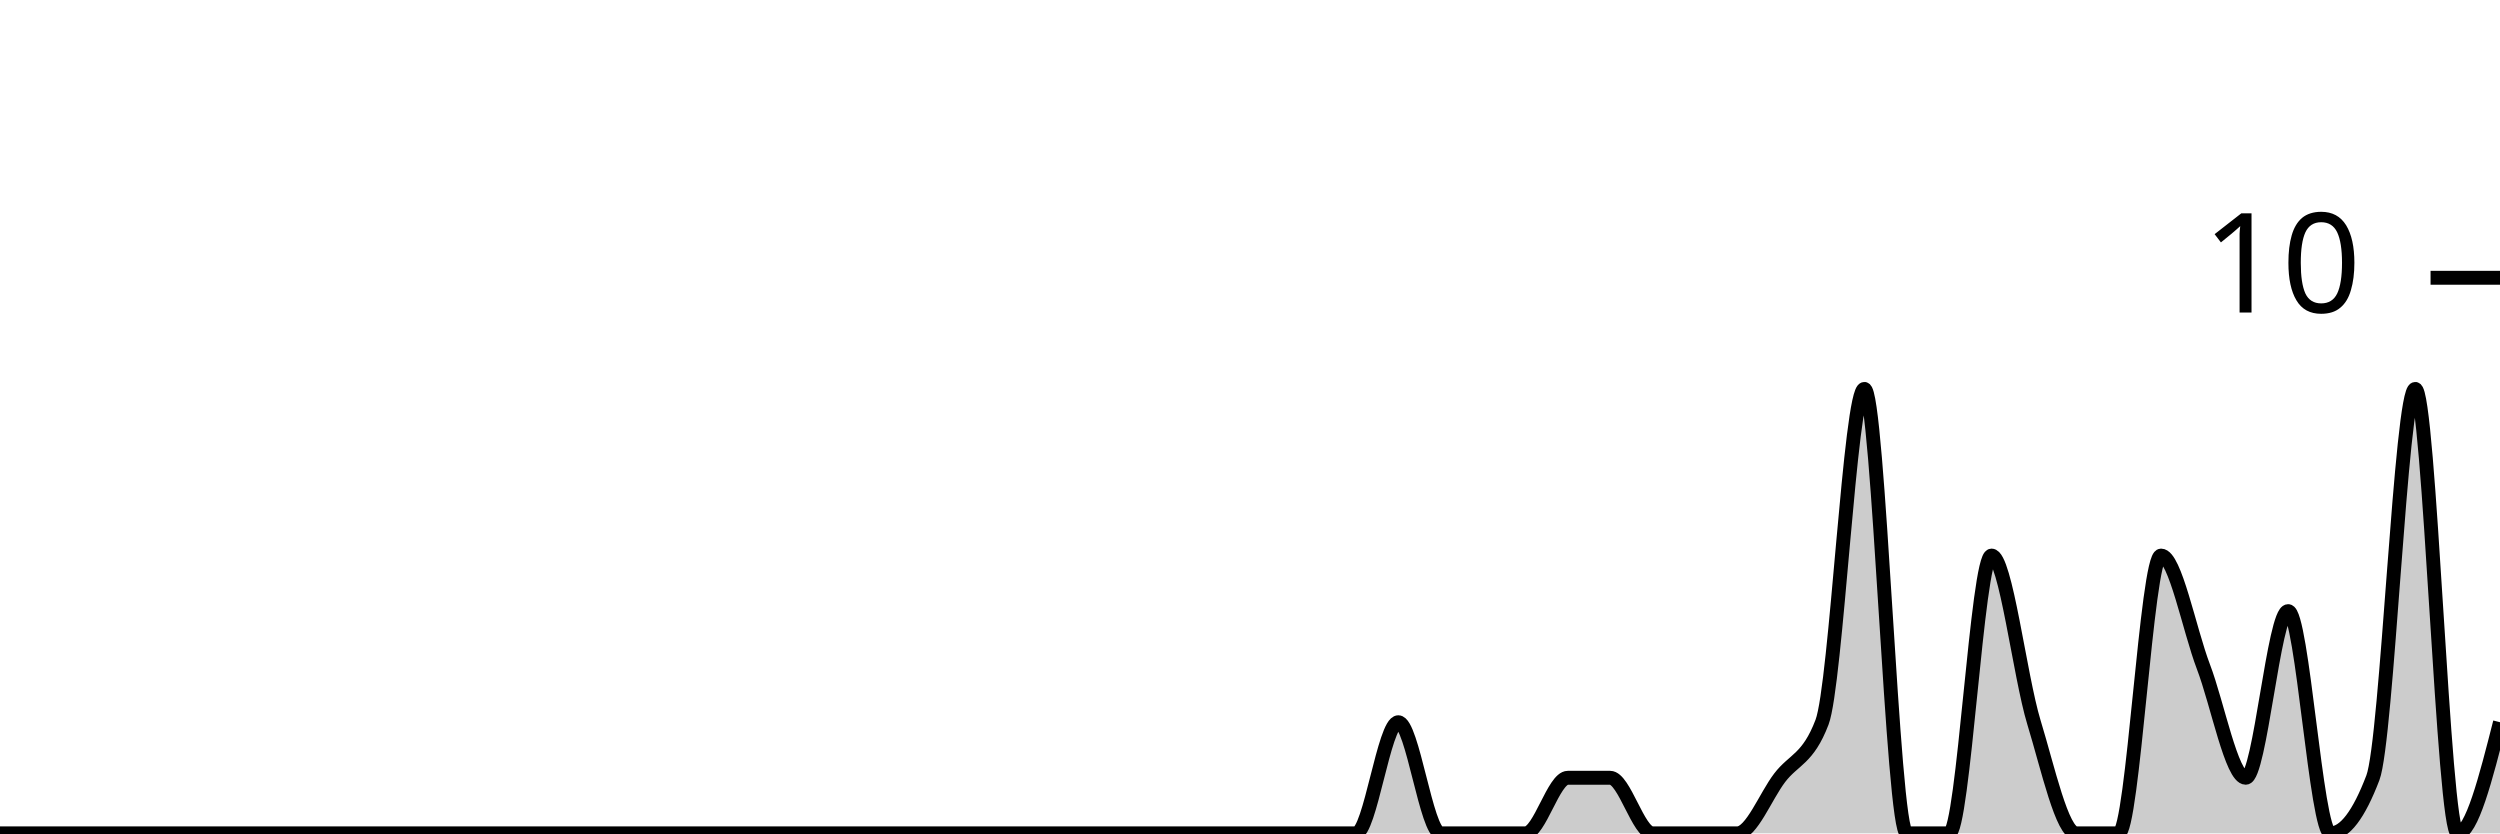
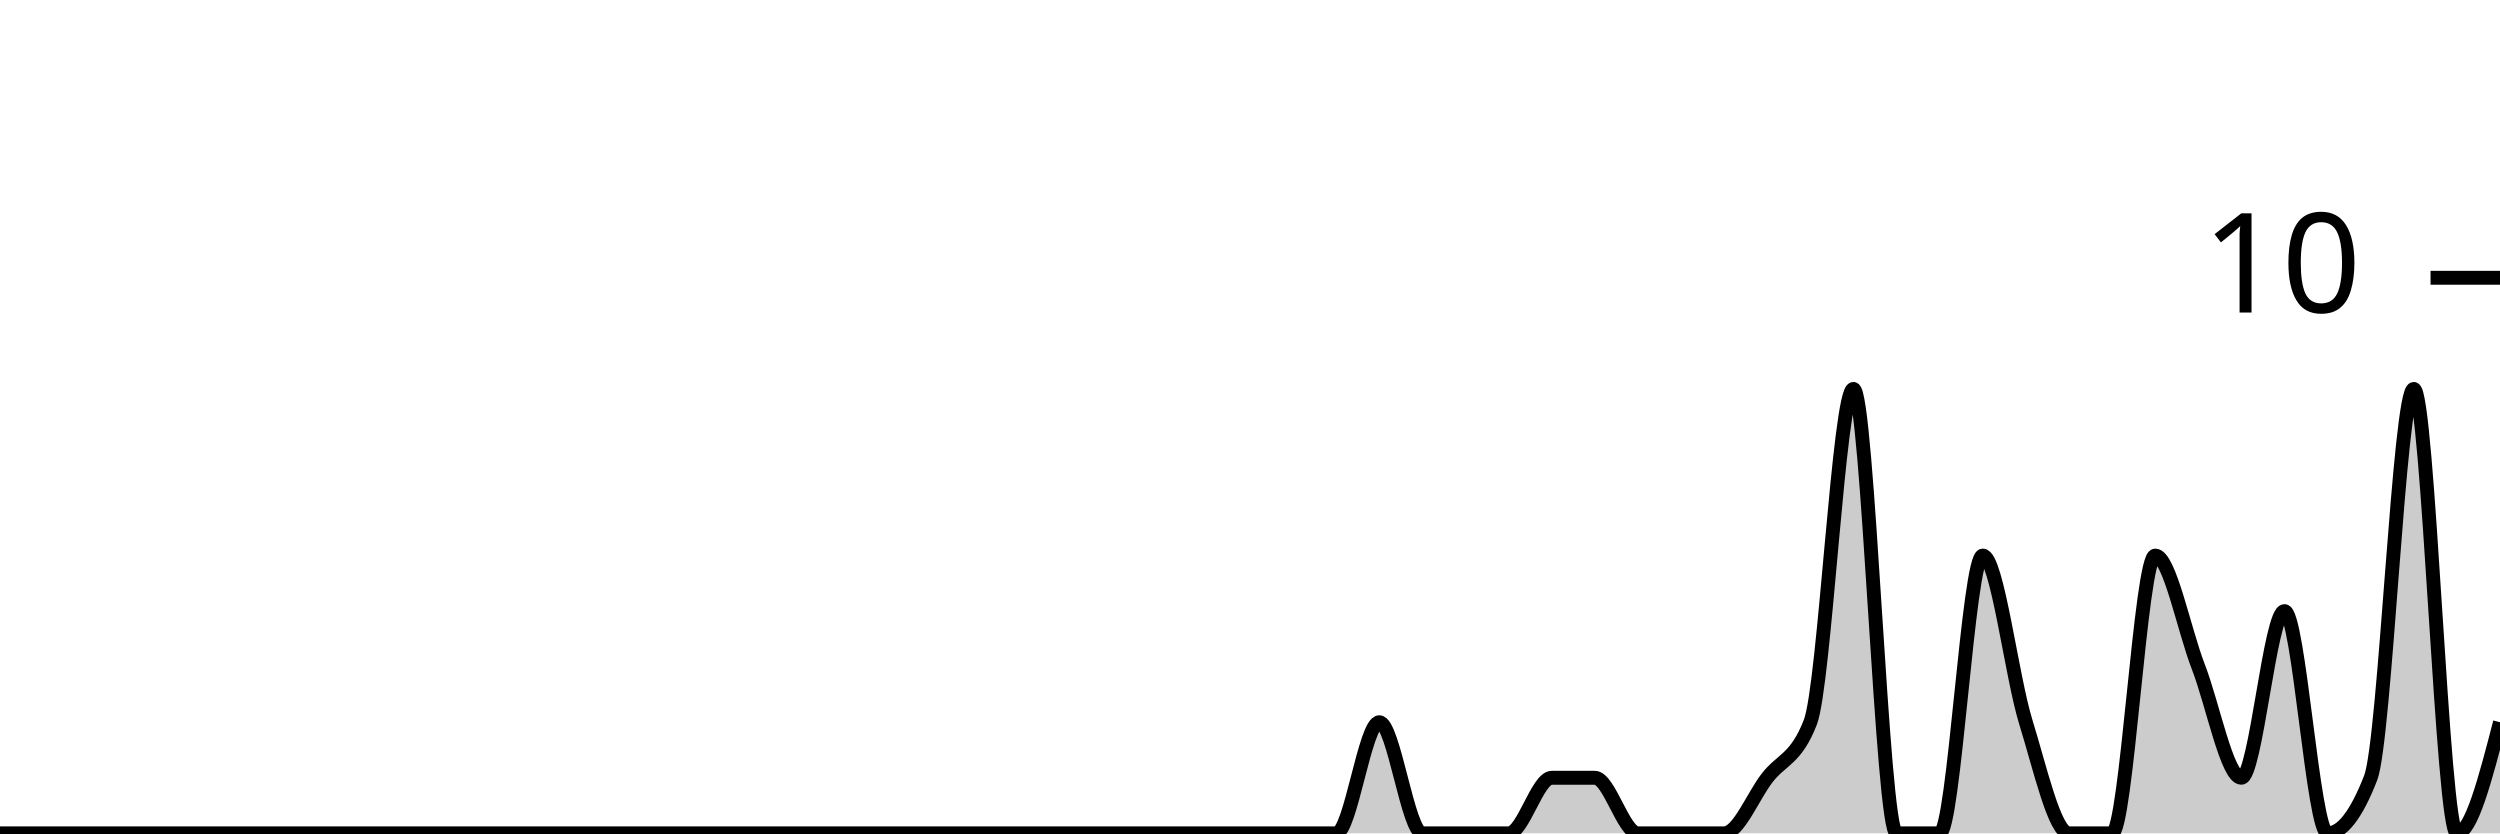
<svg xmlns="http://www.w3.org/2000/svg" viewBox="0 0 180 60">
  <g transform="translate(0,20)">
-     <path class="area" fill="rgba(0, 0, 0, 0.2)" d="M0,40C1.017,40,2.034,40,3.051,40C4.068,40,5.085,40,6.102,40C7.119,40,8.136,40,9.153,40C10.169,40,11.186,40,12.203,40C13.22,40,14.237,40,15.254,40C16.271,40,17.288,40,18.305,40C19.322,40,20.339,40,21.356,40C22.373,40,23.39,40,24.407,40C25.424,40,26.441,40,27.458,40C28.475,40,29.492,40,30.508,40C31.525,40,32.542,40,33.559,40C34.576,40,35.593,40,36.61,40C37.627,40,38.644,40,39.661,40C40.678,40,41.695,40,42.712,40C43.729,40,44.746,40,45.763,40C46.78,40,47.797,40,48.814,40C49.831,40,50.847,40,51.864,40C52.881,40,53.898,40,54.915,40C55.932,40,56.949,40,57.966,40C58.983,40,60,40,61.017,40C62.034,40,63.051,40,64.068,40C65.085,40,66.102,40,67.119,40C68.136,40,69.153,40,70.169,40C71.186,40,72.203,40,73.22,40C74.237,40,75.254,40,76.271,40C77.288,40,78.305,40,79.322,40C80.339,40,81.356,40,82.373,40C83.39,40,84.407,40,85.424,40C86.441,40,87.458,40,88.475,40C89.492,40,90.508,40,91.525,40C92.542,40,93.559,40,94.576,40C95.593,40,96.61,40,97.627,40C98.644,40,99.661,32,100.678,32C101.695,32,102.712,40,103.729,40C104.746,40,105.763,40,106.78,40C107.797,40,108.814,40,109.831,40C110.847,40,111.864,36,112.881,36C113.898,36,114.915,36,115.932,36C116.949,36,117.966,40,118.983,40C120,40,121.017,40,122.034,40C123.051,40,124.068,40,125.085,40C126.102,40,127.119,37.333,128.136,36C129.153,34.667,130.169,34.667,131.186,32C132.203,29.333,133.22,8,134.237,8C135.254,8,136.271,40,137.288,40C138.305,40,139.322,40,140.339,40C141.356,40,142.373,20,143.39,20C144.407,20,145.424,28.667,146.441,32C147.458,35.333,148.475,40,149.492,40C150.508,40,151.525,40,152.542,40C153.559,40,154.576,20,155.593,20C156.61,20,157.627,25.333,158.644,28C159.661,30.667,160.678,36,161.695,36C162.712,36,163.729,24,164.746,24C165.763,24,166.78,40,167.797,40C168.814,40,169.831,38.667,170.847,36C171.864,33.333,172.881,8,173.898,8C174.915,8,175.932,40,176.949,40C177.966,40,178.983,36,180,32L180,40C178.983,40,177.966,40,176.949,40C175.932,40,174.915,40,173.898,40C172.881,40,171.864,40,170.847,40C169.831,40,168.814,40,167.797,40C166.78,40,165.763,40,164.746,40C163.729,40,162.712,40,161.695,40C160.678,40,159.661,40,158.644,40C157.627,40,156.61,40,155.593,40C154.576,40,153.559,40,152.542,40C151.525,40,150.508,40,149.492,40C148.475,40,147.458,40,146.441,40C145.424,40,144.407,40,143.39,40C142.373,40,141.356,40,140.339,40C139.322,40,138.305,40,137.288,40C136.271,40,135.254,40,134.237,40C133.22,40,132.203,40,131.186,40C130.169,40,129.153,40,128.136,40C127.119,40,126.102,40,125.085,40C124.068,40,123.051,40,122.034,40C121.017,40,120,40,118.983,40C117.966,40,116.949,40,115.932,40C114.915,40,113.898,40,112.881,40C111.864,40,110.847,40,109.831,40C108.814,40,107.797,40,106.78,40C105.763,40,104.746,40,103.729,40C102.712,40,101.695,40,100.678,40C99.661,40,98.644,40,97.627,40C96.61,40,95.593,40,94.576,40C93.559,40,92.542,40,91.525,40C90.508,40,89.492,40,88.475,40C87.458,40,86.441,40,85.424,40C84.407,40,83.39,40,82.373,40C81.356,40,80.339,40,79.322,40C78.305,40,77.288,40,76.271,40C75.254,40,74.237,40,73.22,40C72.203,40,71.186,40,70.169,40C69.153,40,68.136,40,67.119,40C66.102,40,65.085,40,64.068,40C63.051,40,62.034,40,61.017,40C60,40,58.983,40,57.966,40C56.949,40,55.932,40,54.915,40C53.898,40,52.881,40,51.864,40C50.847,40,49.831,40,48.814,40C47.797,40,46.78,40,45.763,40C44.746,40,43.729,40,42.712,40C41.695,40,40.678,40,39.661,40C38.644,40,37.627,40,36.61,40C35.593,40,34.576,40,33.559,40C32.542,40,31.525,40,30.508,40C29.492,40,28.475,40,27.458,40C26.441,40,25.424,40,24.407,40C23.39,40,22.373,40,21.356,40C20.339,40,19.322,40,18.305,40C17.288,40,16.271,40,15.254,40C14.237,40,13.22,40,12.203,40C11.186,40,10.169,40,9.153,40C8.136,40,7.119,40,6.102,40C5.085,40,4.068,40,3.051,40C2.034,40,1.017,40,0,40Z" />
-     <path class="line" stroke="black" fill="none" d="M0,40C1.017,40,2.034,40,3.051,40C4.068,40,5.085,40,6.102,40C7.119,40,8.136,40,9.153,40C10.169,40,11.186,40,12.203,40C13.22,40,14.237,40,15.254,40C16.271,40,17.288,40,18.305,40C19.322,40,20.339,40,21.356,40C22.373,40,23.39,40,24.407,40C25.424,40,26.441,40,27.458,40C28.475,40,29.492,40,30.508,40C31.525,40,32.542,40,33.559,40C34.576,40,35.593,40,36.61,40C37.627,40,38.644,40,39.661,40C40.678,40,41.695,40,42.712,40C43.729,40,44.746,40,45.763,40C46.78,40,47.797,40,48.814,40C49.831,40,50.847,40,51.864,40C52.881,40,53.898,40,54.915,40C55.932,40,56.949,40,57.966,40C58.983,40,60,40,61.017,40C62.034,40,63.051,40,64.068,40C65.085,40,66.102,40,67.119,40C68.136,40,69.153,40,70.169,40C71.186,40,72.203,40,73.22,40C74.237,40,75.254,40,76.271,40C77.288,40,78.305,40,79.322,40C80.339,40,81.356,40,82.373,40C83.39,40,84.407,40,85.424,40C86.441,40,87.458,40,88.475,40C89.492,40,90.508,40,91.525,40C92.542,40,93.559,40,94.576,40C95.593,40,96.61,40,97.627,40C98.644,40,99.661,32,100.678,32C101.695,32,102.712,40,103.729,40C104.746,40,105.763,40,106.78,40C107.797,40,108.814,40,109.831,40C110.847,40,111.864,36,112.881,36C113.898,36,114.915,36,115.932,36C116.949,36,117.966,40,118.983,40C120,40,121.017,40,122.034,40C123.051,40,124.068,40,125.085,40C126.102,40,127.119,37.333,128.136,36C129.153,34.667,130.169,34.667,131.186,32C132.203,29.333,133.22,8,134.237,8C135.254,8,136.271,40,137.288,40C138.305,40,139.322,40,140.339,40C141.356,40,142.373,20,143.39,20C144.407,20,145.424,28.667,146.441,32C147.458,35.333,148.475,40,149.492,40C150.508,40,151.525,40,152.542,40C153.559,40,154.576,20,155.593,20C156.61,20,157.627,25.333,158.644,28C159.661,30.667,160.678,36,161.695,36C162.712,36,163.729,24,164.746,24C165.763,24,166.78,40,167.797,40C168.814,40,169.831,38.667,170.847,36C171.864,33.333,172.881,8,173.898,8C174.915,8,175.932,40,176.949,40C177.966,40,178.983,36,180,32" />
+     <path class="area" fill="rgba(0, 0, 0, 0.2)" d="M0,40C1.034,40,2.069,40,3.103,40C4.138,40,5.172,40,6.207,40C7.241,40,8.276,40,9.31,40C10.345,40,11.379,40,12.414,40C13.448,40,14.483,40,15.517,40C16.552,40,17.586,40,18.621,40C19.655,40,20.69,40,21.724,40C22.759,40,23.793,40,24.828,40C25.862,40,26.897,40,27.931,40C28.966,40,30,40,31.034,40C32.069,40,33.103,40,34.138,40C35.172,40,36.207,40,37.241,40C38.276,40,39.31,40,40.345,40C41.379,40,42.414,40,43.448,40C44.483,40,45.517,40,46.552,40C47.586,40,48.621,40,49.655,40C50.69,40,51.724,40,52.759,40C53.793,40,54.828,40,55.862,40C56.897,40,57.931,40,58.966,40C60,40,61.034,40,62.069,40C63.103,40,64.138,40,65.172,40C66.207,40,67.241,40,68.276,40C69.31,40,70.345,40,71.379,40C72.414,40,73.448,40,74.483,40C75.517,40,76.552,40,77.586,40C78.621,40,79.655,40,80.69,40C81.724,40,82.759,40,83.793,40C84.828,40,85.862,40,86.897,40C87.931,40,88.966,40,90,40C91.034,40,92.069,40,93.103,40C94.138,40,95.172,40,96.207,40C97.241,40,98.276,32,99.31,32C100.345,32,101.379,40,102.414,40C103.448,40,104.483,40,105.517,40C106.552,40,107.586,40,108.621,40C109.655,40,110.69,36,111.724,36C112.759,36,113.793,36,114.828,36C115.862,36,116.897,40,117.931,40C118.966,40,120,40,121.034,40C122.069,40,123.103,40,124.138,40C125.172,40,126.207,37.333,127.241,36C128.276,34.667,129.31,34.667,130.345,32C131.379,29.333,132.414,8,133.448,8C134.483,8,135.517,40,136.552,40C137.586,40,138.621,40,139.655,40C140.69,40,141.724,20,142.759,20C143.793,20,144.828,28.667,145.862,32C146.897,35.333,147.931,40,148.966,40C150,40,151.034,40,152.069,40C153.103,40,154.138,20,155.172,20C156.207,20,157.241,25.333,158.276,28C159.31,30.667,160.345,36,161.379,36C162.414,36,163.448,24,164.483,24C165.517,24,166.552,40,167.586,40C168.621,40,169.655,38.667,170.69,36C171.724,33.333,172.759,8,173.793,8C174.828,8,175.862,40,176.897,40C177.931,40,178.966,36,180,32L180,40C178.966,40,177.931,40,176.897,40C175.862,40,174.828,40,173.793,40C172.759,40,171.724,40,170.69,40C169.655,40,168.621,40,167.586,40C166.552,40,165.517,40,164.483,40C163.448,40,162.414,40,161.379,40C160.345,40,159.31,40,158.276,40C157.241,40,156.207,40,155.172,40C154.138,40,153.103,40,152.069,40C151.034,40,150,40,148.966,40C147.931,40,146.897,40,145.862,40C144.828,40,143.793,40,142.759,40C141.724,40,140.69,40,139.655,40C138.621,40,137.586,40,136.552,40C135.517,40,134.483,40,133.448,40C132.414,40,131.379,40,130.345,40C129.31,40,128.276,40,127.241,40C126.207,40,125.172,40,124.138,40C123.103,40,122.069,40,121.034,40C120,40,118.966,40,117.931,40C116.897,40,115.862,40,114.828,40C113.793,40,112.759,40,111.724,40C110.69,40,109.655,40,108.621,40C107.586,40,106.552,40,105.517,40C104.483,40,103.448,40,102.414,40C101.379,40,100.345,40,99.31,40C98.276,40,97.241,40,96.207,40C95.172,40,94.138,40,93.103,40C92.069,40,91.034,40,90,40C88.966,40,87.931,40,86.897,40C85.862,40,84.828,40,83.793,40C82.759,40,81.724,40,80.69,40C79.655,40,78.621,40,77.586,40C76.552,40,75.517,40,74.483,40C73.448,40,72.414,40,71.379,40C70.345,40,69.31,40,68.276,40C67.241,40,66.207,40,65.172,40C64.138,40,63.103,40,62.069,40C61.034,40,60,40,58.966,40C57.931,40,56.897,40,55.862,40C54.828,40,53.793,40,52.759,40C51.724,40,50.69,40,49.655,40C48.621,40,47.586,40,46.552,40C45.517,40,44.483,40,43.448,40C42.414,40,41.379,40,40.345,40C39.31,40,38.276,40,37.241,40C36.207,40,35.172,40,34.138,40C33.103,40,32.069,40,31.034,40C30,40,28.966,40,27.931,40C26.897,40,25.862,40,24.828,40C23.793,40,22.759,40,21.724,40C20.69,40,19.655,40,18.621,40C17.586,40,16.552,40,15.517,40C14.483,40,13.448,40,12.414,40C11.379,40,10.345,40,9.31,40C8.276,40,7.241,40,6.207,40C5.172,40,4.138,40,3.103,40C2.069,40,1.034,40,0,40Z" />
+     <path class="line" stroke="black" fill="none" d="M0,40C1.034,40,2.069,40,3.103,40C4.138,40,5.172,40,6.207,40C7.241,40,8.276,40,9.31,40C10.345,40,11.379,40,12.414,40C13.448,40,14.483,40,15.517,40C16.552,40,17.586,40,18.621,40C19.655,40,20.69,40,21.724,40C22.759,40,23.793,40,24.828,40C25.862,40,26.897,40,27.931,40C28.966,40,30,40,31.034,40C32.069,40,33.103,40,34.138,40C35.172,40,36.207,40,37.241,40C38.276,40,39.31,40,40.345,40C41.379,40,42.414,40,43.448,40C44.483,40,45.517,40,46.552,40C47.586,40,48.621,40,49.655,40C50.69,40,51.724,40,52.759,40C53.793,40,54.828,40,55.862,40C56.897,40,57.931,40,58.966,40C60,40,61.034,40,62.069,40C63.103,40,64.138,40,65.172,40C66.207,40,67.241,40,68.276,40C69.31,40,70.345,40,71.379,40C72.414,40,73.448,40,74.483,40C75.517,40,76.552,40,77.586,40C78.621,40,79.655,40,80.69,40C81.724,40,82.759,40,83.793,40C84.828,40,85.862,40,86.897,40C87.931,40,88.966,40,90,40C91.034,40,92.069,40,93.103,40C94.138,40,95.172,40,96.207,40C97.241,40,98.276,32,99.31,32C100.345,32,101.379,40,102.414,40C103.448,40,104.483,40,105.517,40C106.552,40,107.586,40,108.621,40C109.655,40,110.69,36,111.724,36C112.759,36,113.793,36,114.828,36C115.862,36,116.897,40,117.931,40C118.966,40,120,40,121.034,40C122.069,40,123.103,40,124.138,40C125.172,40,126.207,37.333,127.241,36C128.276,34.667,129.31,34.667,130.345,32C131.379,29.333,132.414,8,133.448,8C134.483,8,135.517,40,136.552,40C137.586,40,138.621,40,139.655,40C140.69,40,141.724,20,142.759,20C143.793,20,144.828,28.667,145.862,32C146.897,35.333,147.931,40,148.966,40C150,40,151.034,40,152.069,40C153.103,40,154.138,20,155.172,20C156.207,20,157.241,25.333,158.276,28C159.31,30.667,160.345,36,161.379,36C162.414,36,163.448,24,164.483,24C165.517,24,166.552,40,167.586,40C168.621,40,169.655,38.667,170.69,36C171.724,33.333,172.759,8,173.793,8C174.828,8,175.862,40,176.897,40C177.931,40,178.966,36,180,32" />
    <path class="axis-ceiling" stroke-width="1" stroke="black" fill="none" d="M175,0L180,0" />
    <text class="axis-ceiling-label" font-family="sans-serif" text-anchor="end" font-size="10px" x="170" y="2.5">10</text>
  </g>
</svg>
